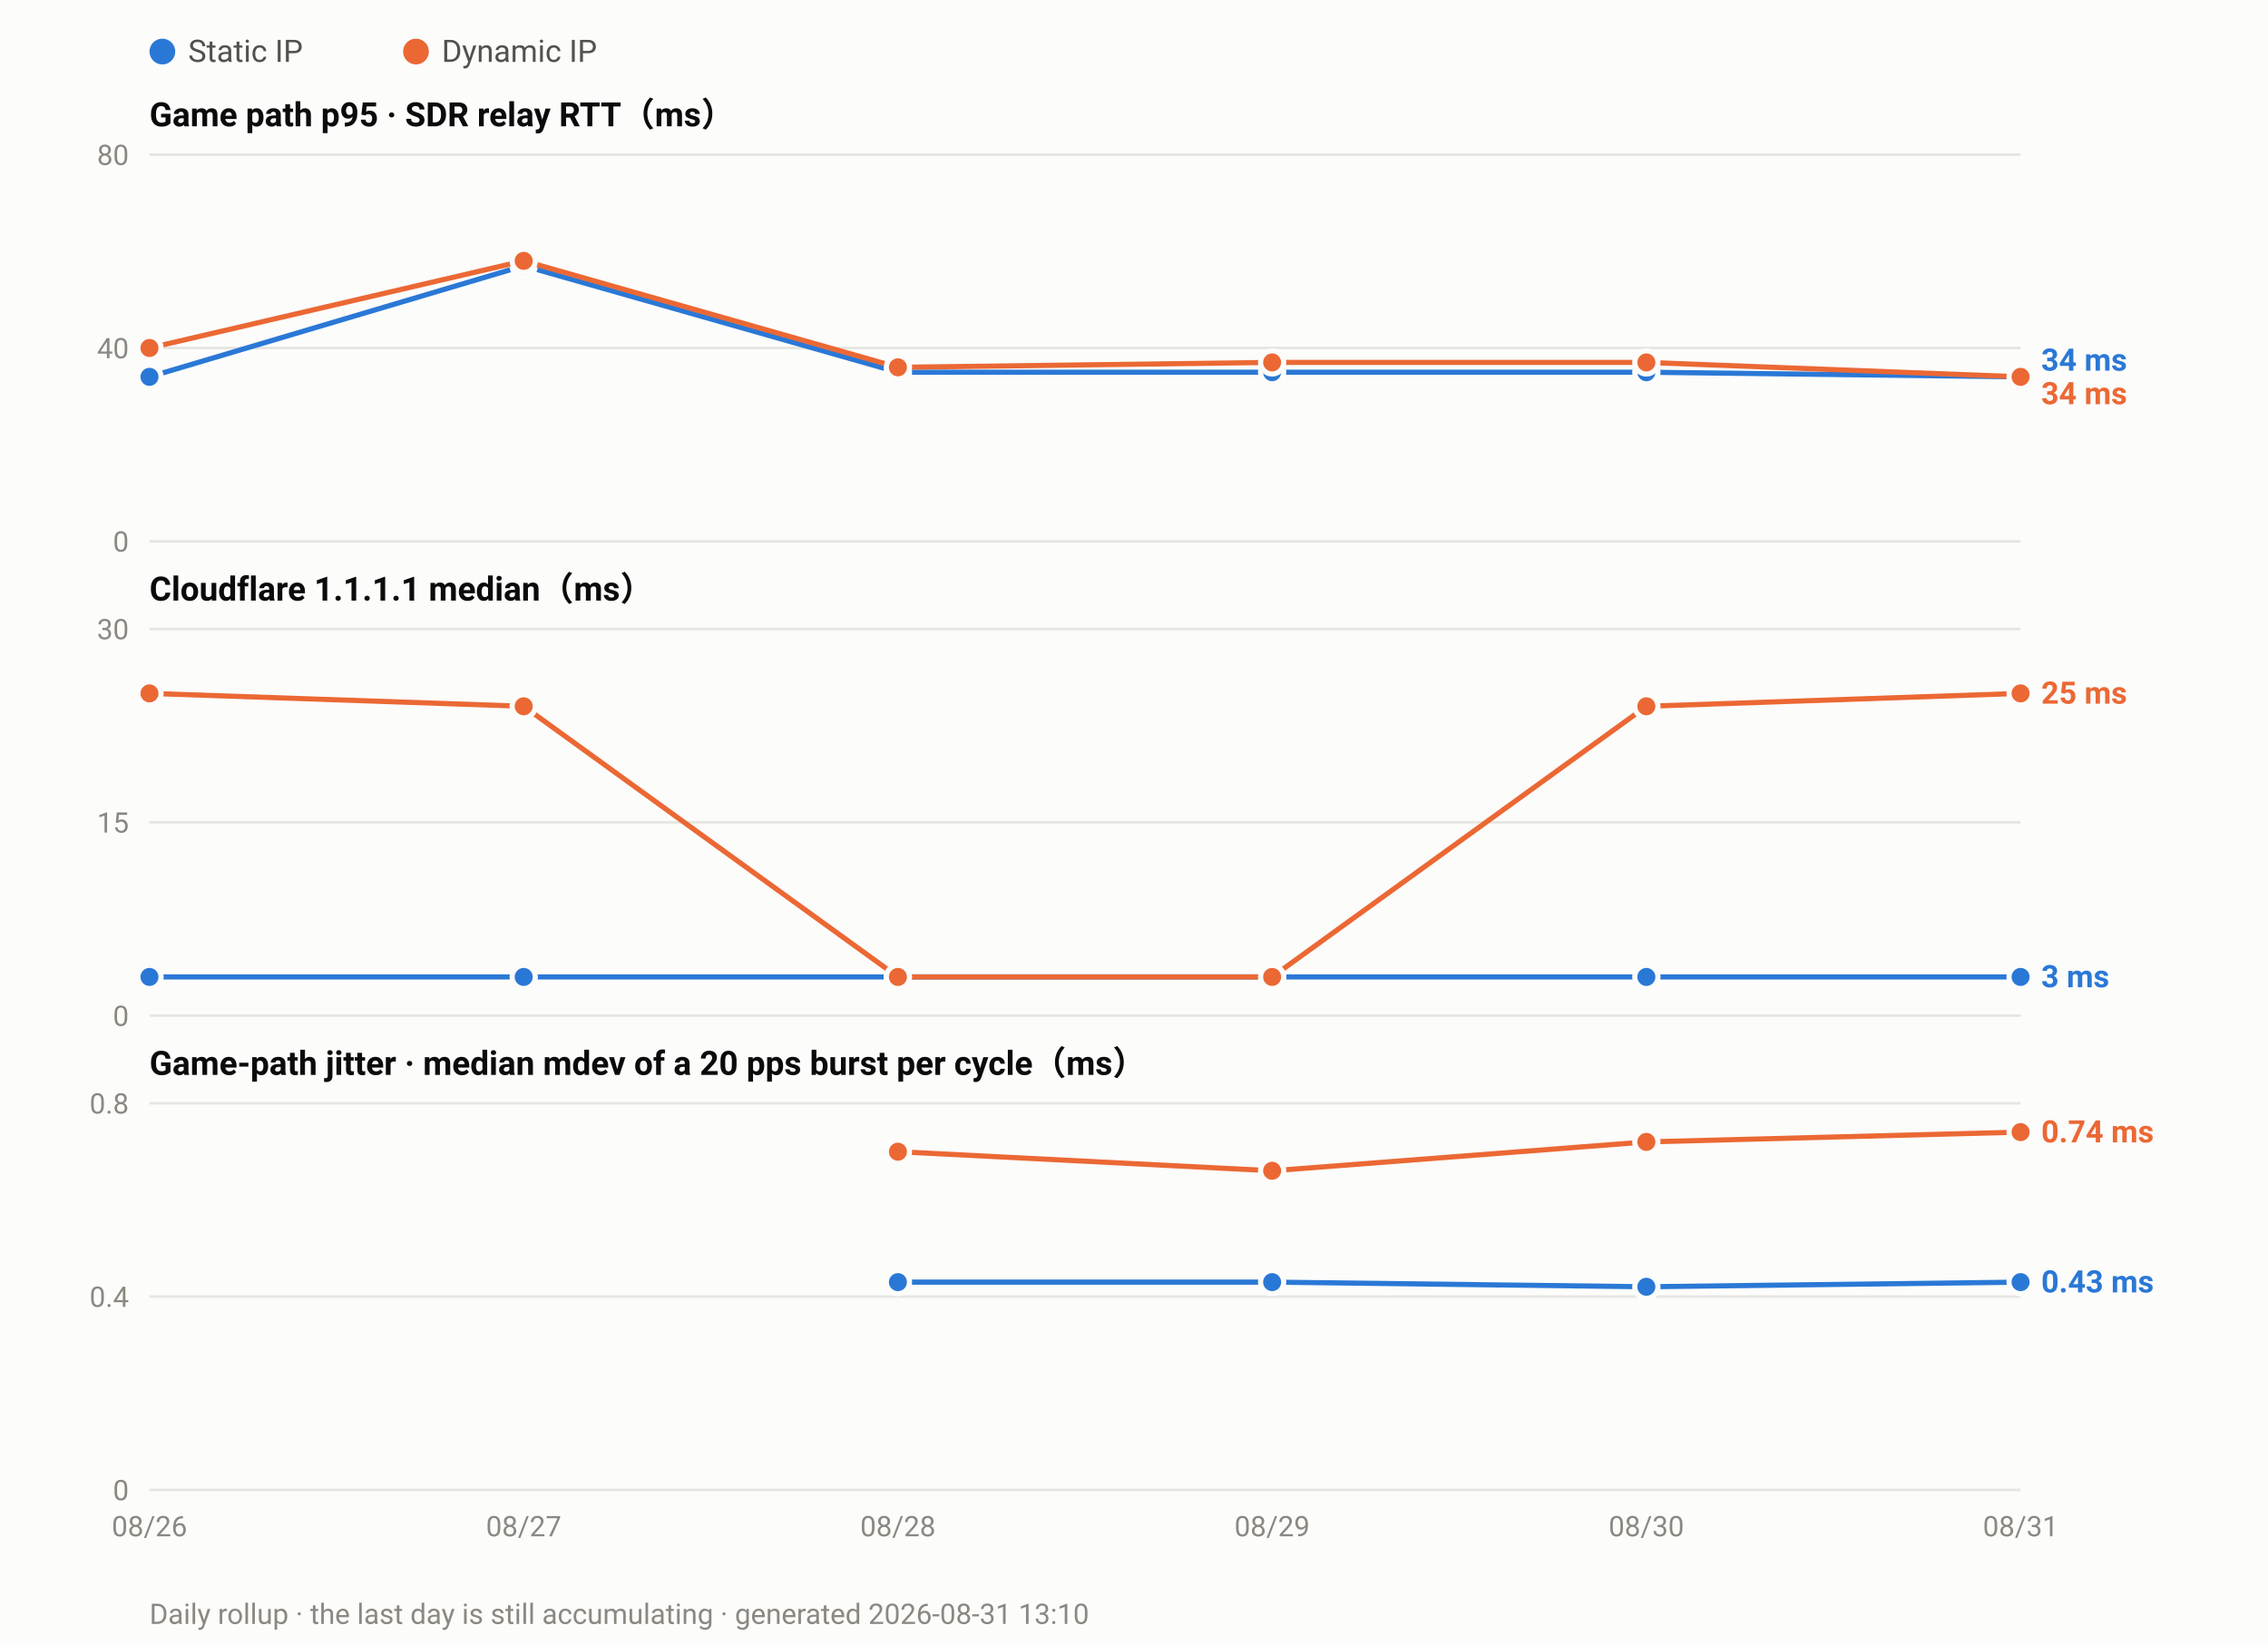
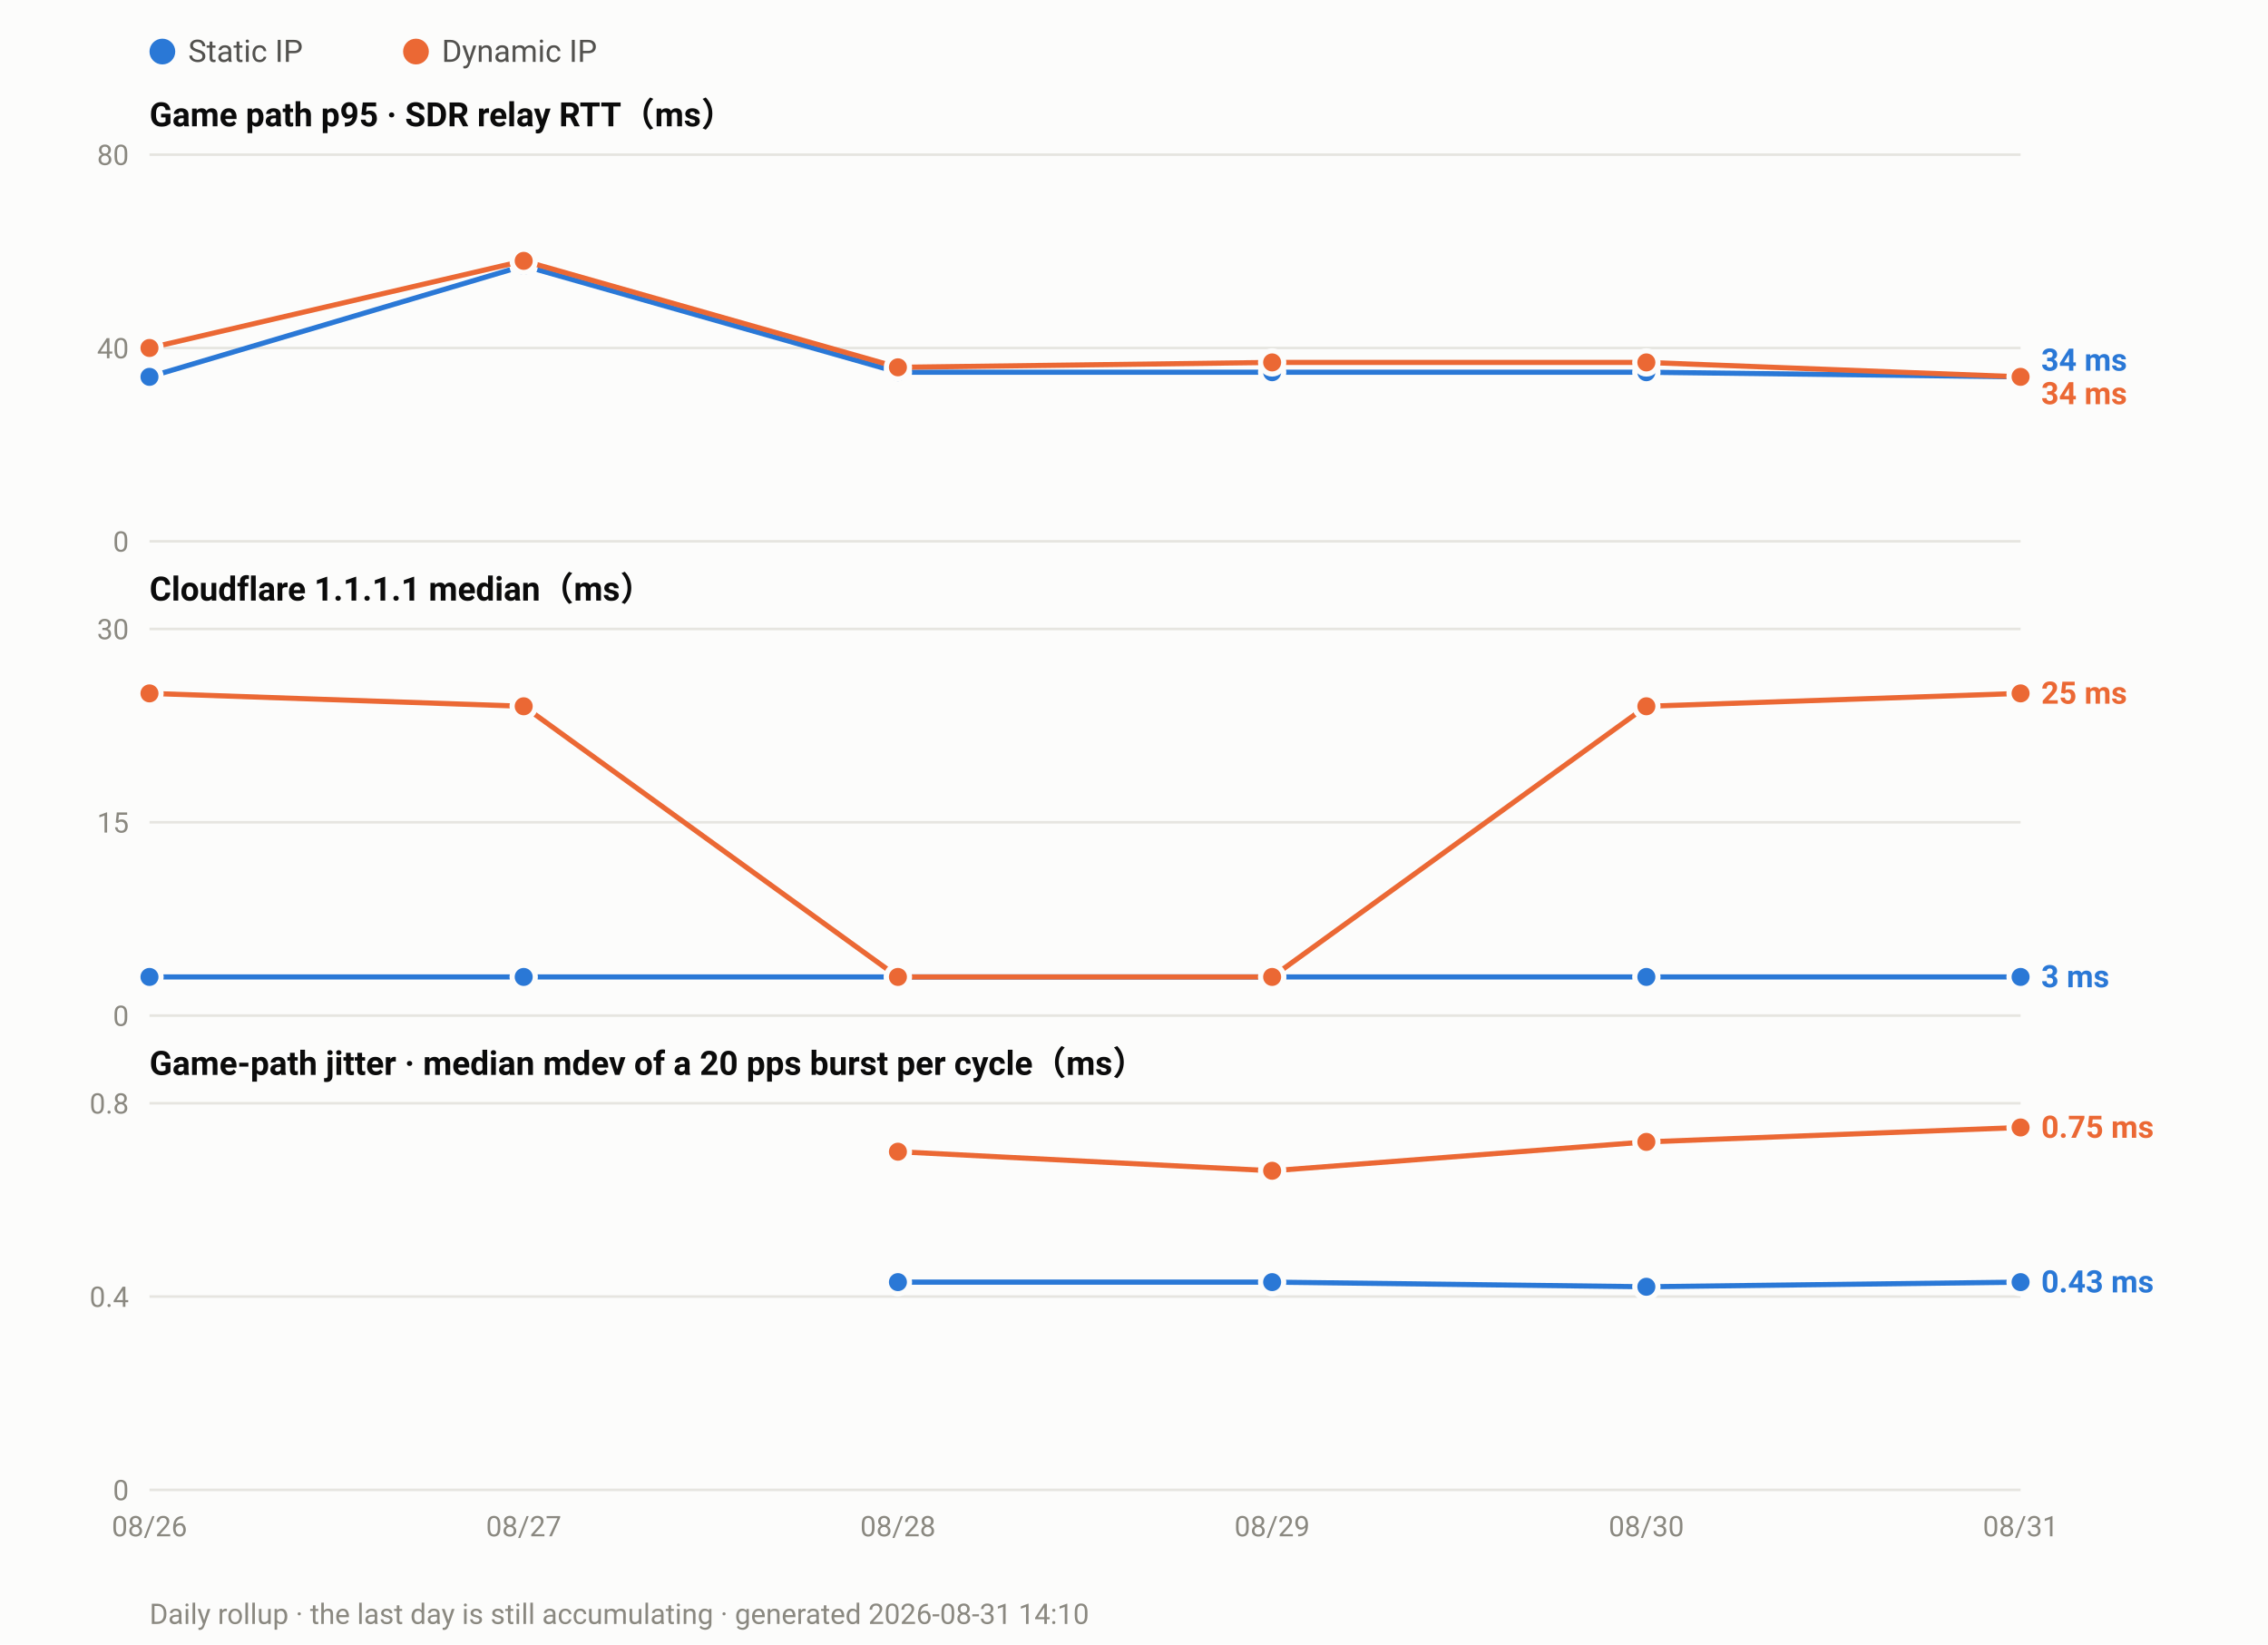
<svg xmlns="http://www.w3.org/2000/svg" width="880" height="638" viewBox="0 0 880 638" font-family="ui-sans-serif,-apple-system,Segoe UI,Roboto,Helvetica,Arial,sans-serif">
  <rect width="880" height="638" fill="#fcfcfb" />
  <circle cx="63.0" cy="20" r="5" fill="#2a78d6" />
  <text x="73.0" y="24" font-size="12" fill="#52514e">Static IP</text>
  <circle cx="161.4" cy="20" r="5" fill="#eb6834" />
  <text x="171.4" y="24" font-size="12" fill="#52514e">Dynamic IP</text>
  <text x="58" y="49.0" font-size="13" font-weight="600" fill="#0b0b0b">Game path p95 · SDR relay RTT（ms）</text>
  <line x1="58" y1="210.0" x2="784.0" y2="210.0" stroke="#e6e5e0" stroke-width="1" />
  <text x="50" y="214.0" font-size="11" text-anchor="end" fill="#8a8880">0</text>
  <line x1="58" y1="135.0" x2="784.0" y2="135.0" stroke="#e6e5e0" stroke-width="1" />
  <text x="50" y="139.0" font-size="11" text-anchor="end" fill="#8a8880">40</text>
  <line x1="58" y1="60.0" x2="784.0" y2="60.0" stroke="#e6e5e0" stroke-width="1" />
  <text x="50" y="64.0" font-size="11" text-anchor="end" fill="#8a8880">80</text>
  <polyline fill="none" stroke="#2a78d6" stroke-width="2" stroke-linejoin="round" points="58.0,146.2 203.2,103.1 348.4,144.4 493.6,144.4 638.8,144.4 784.0,146.2" />
  <circle cx="58.0" cy="146.2" r="4.5" fill="#2a78d6" stroke="#fcfcfb" stroke-width="2" />
  <circle cx="203.2" cy="103.1" r="4.5" fill="#2a78d6" stroke="#fcfcfb" stroke-width="2" />
  <circle cx="348.4" cy="144.4" r="4.5" fill="#2a78d6" stroke="#fcfcfb" stroke-width="2" />
  <circle cx="493.6" cy="144.4" r="4.5" fill="#2a78d6" stroke="#fcfcfb" stroke-width="2" />
  <circle cx="638.8" cy="144.4" r="4.5" fill="#2a78d6" stroke="#fcfcfb" stroke-width="2" />
  <circle cx="784.0" cy="146.2" r="4.5" fill="#2a78d6" stroke="#fcfcfb" stroke-width="2" />
  <polyline fill="none" stroke="#eb6834" stroke-width="2" stroke-linejoin="round" points="58.0,135.0 203.2,101.2 348.4,142.5 493.6,140.6 638.8,140.6 784.0,146.2" />
  <circle cx="58.0" cy="135.0" r="4.5" fill="#eb6834" stroke="#fcfcfb" stroke-width="2" />
  <circle cx="203.2" cy="101.2" r="4.5" fill="#eb6834" stroke="#fcfcfb" stroke-width="2" />
  <circle cx="348.4" cy="142.5" r="4.5" fill="#eb6834" stroke="#fcfcfb" stroke-width="2" />
  <circle cx="493.6" cy="140.6" r="4.5" fill="#eb6834" stroke="#fcfcfb" stroke-width="2" />
  <circle cx="638.8" cy="140.6" r="4.5" fill="#eb6834" stroke="#fcfcfb" stroke-width="2" />
  <circle cx="784.0" cy="146.2" r="4.5" fill="#eb6834" stroke="#fcfcfb" stroke-width="2" />
  <text x="792.0" y="143.8" font-size="12" font-weight="600" fill="#2a78d6">34 ms</text>
  <text x="792.0" y="156.8" font-size="12" font-weight="600" fill="#eb6834">34 ms</text>
  <text x="58" y="233.0" font-size="13" font-weight="600" fill="#0b0b0b">Cloudflare 1.1.1.1 median（ms）</text>
  <line x1="58" y1="394.0" x2="784.0" y2="394.0" stroke="#e6e5e0" stroke-width="1" />
  <text x="50" y="398.0" font-size="11" text-anchor="end" fill="#8a8880">0</text>
  <line x1="58" y1="319.0" x2="784.0" y2="319.0" stroke="#e6e5e0" stroke-width="1" />
  <text x="50" y="323.0" font-size="11" text-anchor="end" fill="#8a8880">15</text>
  <line x1="58" y1="244.0" x2="784.0" y2="244.0" stroke="#e6e5e0" stroke-width="1" />
  <text x="50" y="248.0" font-size="11" text-anchor="end" fill="#8a8880">30</text>
  <polyline fill="none" stroke="#2a78d6" stroke-width="2" stroke-linejoin="round" points="58.0,379.0 203.2,379.0 348.4,379.0 493.6,379.0 638.8,379.0 784.0,379.0" />
  <circle cx="58.0" cy="379.0" r="4.5" fill="#2a78d6" stroke="#fcfcfb" stroke-width="2" />
  <circle cx="203.2" cy="379.0" r="4.5" fill="#2a78d6" stroke="#fcfcfb" stroke-width="2" />
  <circle cx="348.4" cy="379.0" r="4.5" fill="#2a78d6" stroke="#fcfcfb" stroke-width="2" />
  <circle cx="493.6" cy="379.0" r="4.5" fill="#2a78d6" stroke="#fcfcfb" stroke-width="2" />
  <circle cx="638.8" cy="379.0" r="4.5" fill="#2a78d6" stroke="#fcfcfb" stroke-width="2" />
  <circle cx="784.0" cy="379.0" r="4.5" fill="#2a78d6" stroke="#fcfcfb" stroke-width="2" />
  <polyline fill="none" stroke="#eb6834" stroke-width="2" stroke-linejoin="round" points="58.0,269.0 203.2,274.0 348.4,379.0 493.6,379.0 638.8,274.0 784.0,269.0" />
  <circle cx="58.0" cy="269.0" r="4.5" fill="#eb6834" stroke="#fcfcfb" stroke-width="2" />
  <circle cx="203.2" cy="274.0" r="4.5" fill="#eb6834" stroke="#fcfcfb" stroke-width="2" />
  <circle cx="348.4" cy="379.0" r="4.5" fill="#eb6834" stroke="#fcfcfb" stroke-width="2" />
  <circle cx="493.6" cy="379.0" r="4.5" fill="#eb6834" stroke="#fcfcfb" stroke-width="2" />
  <circle cx="638.8" cy="274.0" r="4.5" fill="#eb6834" stroke="#fcfcfb" stroke-width="2" />
  <circle cx="784.0" cy="269.0" r="4.5" fill="#eb6834" stroke="#fcfcfb" stroke-width="2" />
  <text x="792.0" y="273.0" font-size="12" font-weight="600" fill="#eb6834">25 ms</text>
  <text x="792.0" y="383.0" font-size="12" font-weight="600" fill="#2a78d6">3 ms</text>
  <text x="58" y="417.0" font-size="13" font-weight="600" fill="#0b0b0b">Game-path jitter · median mdev of a 20 pps burst per cycle（ms）</text>
  <line x1="58" y1="578.0" x2="784.0" y2="578.0" stroke="#e6e5e0" stroke-width="1" />
  <text x="50" y="582.0" font-size="11" text-anchor="end" fill="#8a8880">0</text>
  <line x1="58" y1="503.0" x2="784.0" y2="503.0" stroke="#e6e5e0" stroke-width="1" />
  <text x="50" y="507.0" font-size="11" text-anchor="end" fill="#8a8880">0.4</text>
  <line x1="58" y1="428.0" x2="784.0" y2="428.0" stroke="#e6e5e0" stroke-width="1" />
  <text x="50" y="432.0" font-size="11" text-anchor="end" fill="#8a8880">0.8</text>
  <polyline fill="none" stroke="#2a78d6" stroke-width="2" stroke-linejoin="round" points="348.4,497.4 493.6,497.4 638.8,499.2 784.0,497.4" />
  <circle cx="348.4" cy="497.4" r="4.5" fill="#2a78d6" stroke="#fcfcfb" stroke-width="2" />
  <circle cx="493.6" cy="497.4" r="4.5" fill="#2a78d6" stroke="#fcfcfb" stroke-width="2" />
  <circle cx="638.8" cy="499.2" r="4.5" fill="#2a78d6" stroke="#fcfcfb" stroke-width="2" />
  <circle cx="784.0" cy="497.4" r="4.5" fill="#2a78d6" stroke="#fcfcfb" stroke-width="2" />
-   <polyline fill="none" stroke="#eb6834" stroke-width="2" stroke-linejoin="round" points="348.4,446.8 493.6,454.2 638.8,443.0 784.0,439.2" />
+   <polyline fill="none" stroke="#eb6834" stroke-width="2" stroke-linejoin="round" points="348.4,446.8 493.6,454.2 638.8,443.0 784.0,437.4" />
  <circle cx="348.4" cy="446.8" r="4.5" fill="#eb6834" stroke="#fcfcfb" stroke-width="2" />
  <circle cx="493.6" cy="454.2" r="4.5" fill="#eb6834" stroke="#fcfcfb" stroke-width="2" />
  <circle cx="638.8" cy="443.0" r="4.5" fill="#eb6834" stroke="#fcfcfb" stroke-width="2" />
-   <circle cx="784.0" cy="439.2" r="4.5" fill="#eb6834" stroke="#fcfcfb" stroke-width="2" />
-   <text x="792.0" y="443.2" font-size="12" font-weight="600" fill="#eb6834">0.74 ms</text>
+   <circle cx="784.0" cy="437.4" r="4.5" fill="#eb6834" stroke="#fcfcfb" stroke-width="2" />
+   <text x="792.0" y="441.4" font-size="12" font-weight="600" fill="#eb6834">0.75 ms</text>
  <text x="792.0" y="501.4" font-size="12" font-weight="600" fill="#2a78d6">0.43 ms</text>
  <text x="58.0" y="596.0" font-size="11" text-anchor="middle" fill="#8a8880">08/26</text>
  <text x="203.2" y="596.0" font-size="11" text-anchor="middle" fill="#8a8880">08/27</text>
  <text x="348.4" y="596.0" font-size="11" text-anchor="middle" fill="#8a8880">08/28</text>
  <text x="493.6" y="596.0" font-size="11" text-anchor="middle" fill="#8a8880">08/29</text>
  <text x="638.8" y="596.0" font-size="11" text-anchor="middle" fill="#8a8880">08/30</text>
  <text x="784.0" y="596.0" font-size="11" text-anchor="middle" fill="#8a8880">08/31</text>
-   <text x="58" y="630" font-size="11" fill="#8a8880">Daily rollup · the last day is still accumulating · generated 2026-08-31 13:10</text>
+   <text x="58" y="630" font-size="11" fill="#8a8880">Daily rollup · the last day is still accumulating · generated 2026-08-31 14:10</text>
</svg>
